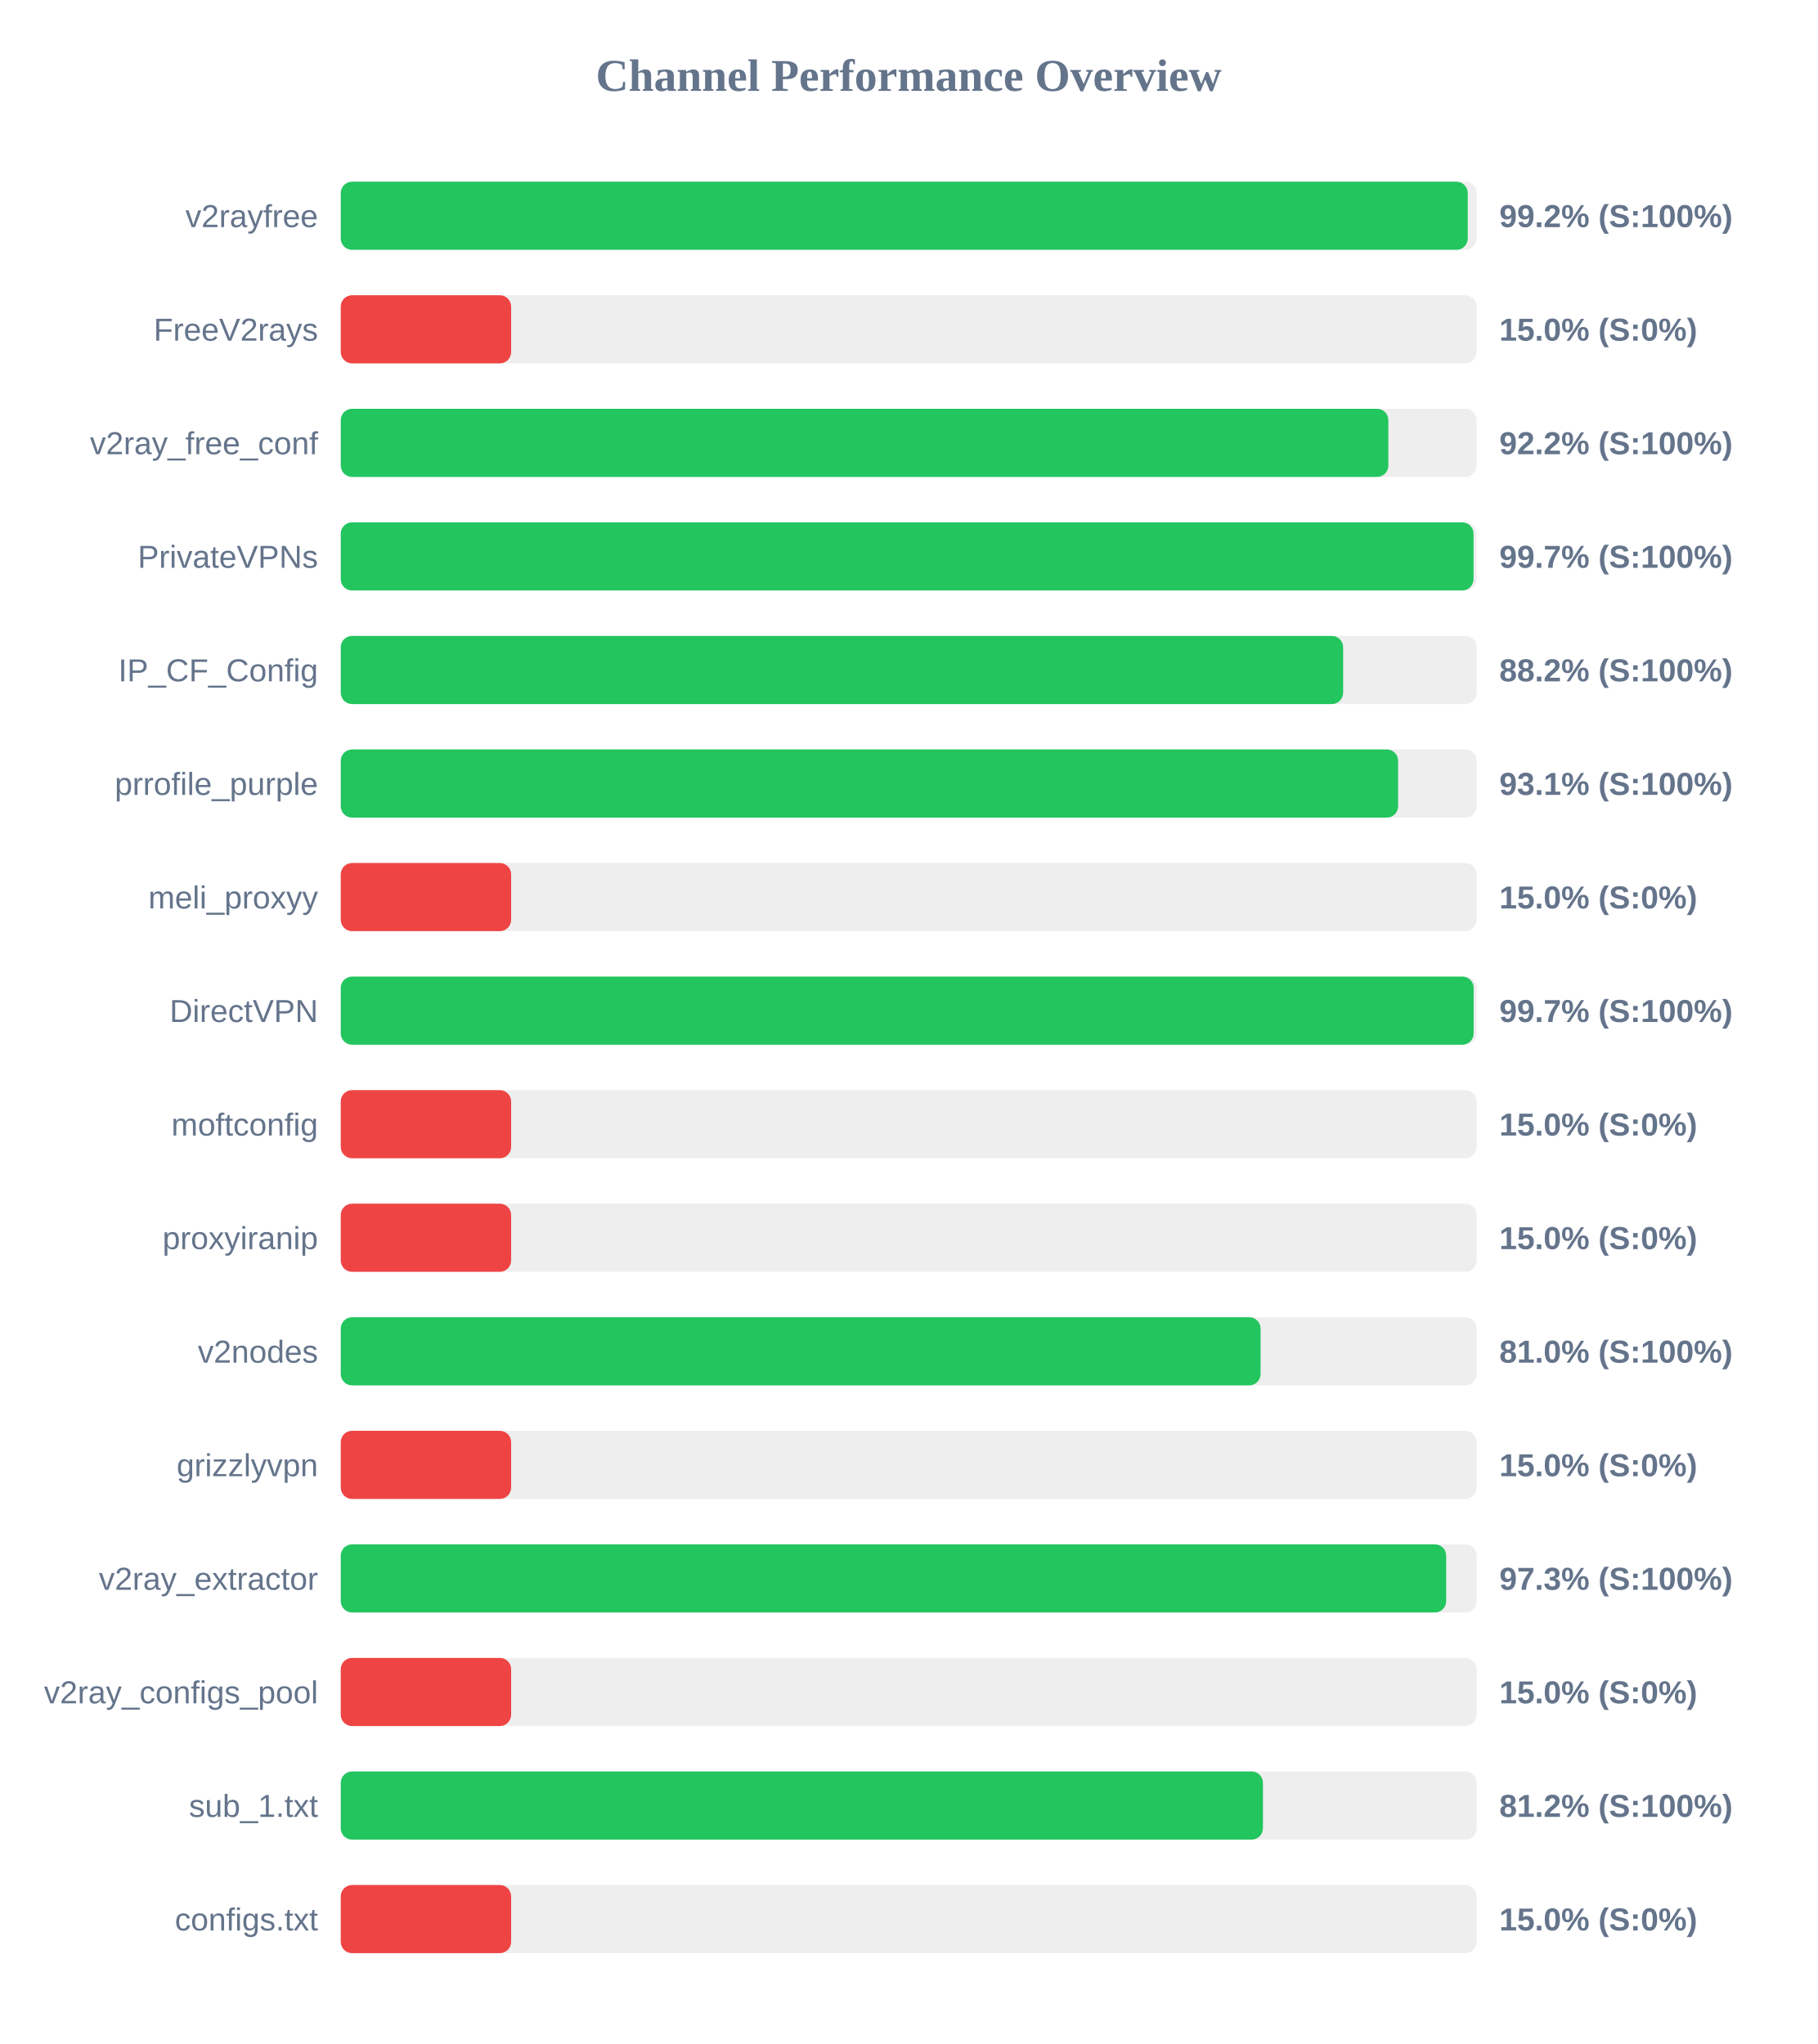
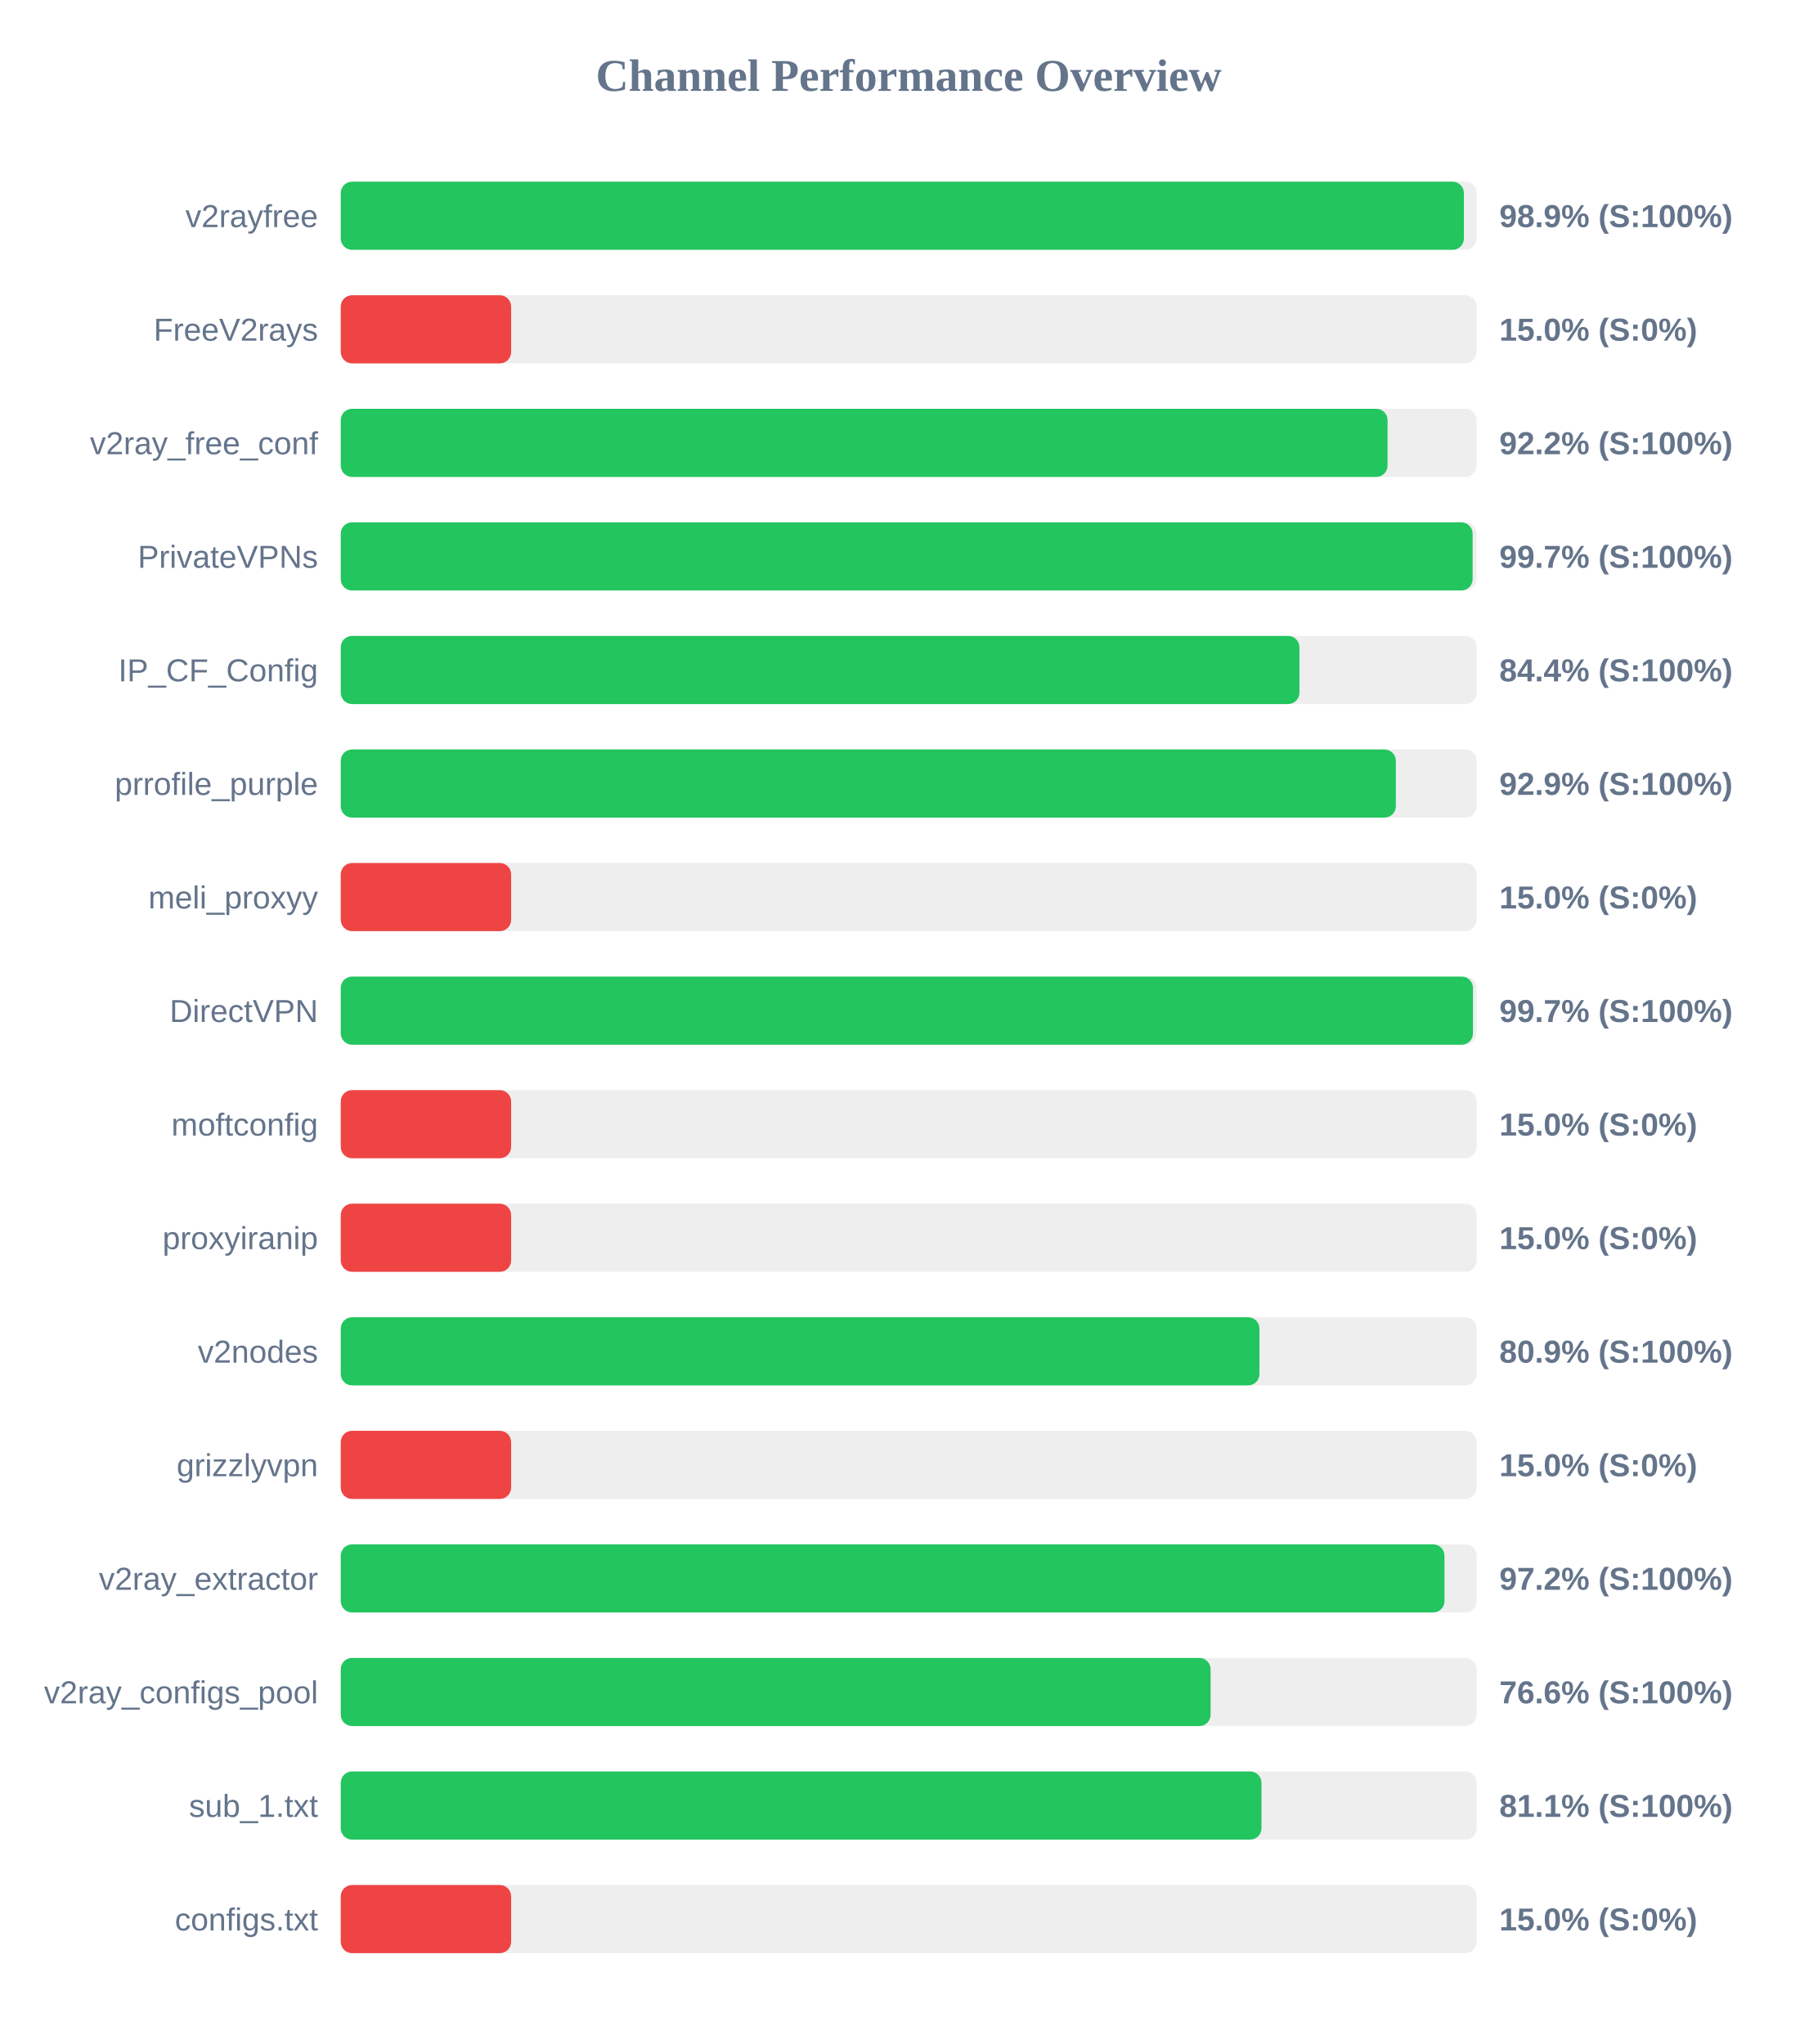
<svg xmlns="http://www.w3.org/2000/svg" width="800" height="900" version="1.1">
  <style>
        .row { font: 14px Arial; fill: #64748b; }
        .score { font: bold 14px Arial; fill: #64748b; }
    </style>
  <text x="400" y="40" text-anchor="middle" font-size="20px" font-weight="bold" fill="#64748b">Channel Performance Overview</text>
  <rect x="150" y="80" width="500" height="30" fill="#eee" rx="5" />
-   <rect x="150" y="80" width="496.1" height="30" fill="#22c55e" rx="5" />
+   <rect x="150" y="80" width="494.4" height="30" fill="#22c55e" rx="5" />
  <text x="140" y="100" text-anchor="end" class="row">v2rayfree</text>
-   <text x="660" y="100" text-anchor="start" class="score">99.2% (S:100%)</text>
+   <text x="660" y="100" text-anchor="start" class="score">98.9% (S:100%)</text>
  <rect x="150" y="130" width="500" height="30" fill="#eee" rx="5" />
  <rect x="150" y="130" width="75.0" height="30" fill="#ef4444" rx="5" />
  <text x="140" y="150" text-anchor="end" class="row">FreeV2rays</text>
  <text x="660" y="150" text-anchor="start" class="score">15.0% (S:0%)</text>
  <rect x="150" y="180" width="500" height="30" fill="#eee" rx="5" />
-   <rect x="150" y="180" width="461.15" height="30" fill="#22c55e" rx="5" />
+   <rect x="150" y="180" width="460.8" height="30" fill="#22c55e" rx="5" />
  <text x="140" y="200" text-anchor="end" class="row">v2ray_free_conf</text>
  <text x="660" y="200" text-anchor="start" class="score">92.2% (S:100%)</text>
  <rect x="150" y="230" width="500" height="30" fill="#eee" rx="5" />
-   <rect x="150" y="230" width="498.65" height="30" fill="#22c55e" rx="5" />
+   <rect x="150" y="230" width="498.25" height="30" fill="#22c55e" rx="5" />
  <text x="140" y="250" text-anchor="end" class="row">PrivateVPNs</text>
  <text x="660" y="250" text-anchor="start" class="score">99.7% (S:100%)</text>
  <rect x="150" y="280" width="500" height="30" fill="#eee" rx="5" />
-   <rect x="150" y="280" width="441.25" height="30" fill="#22c55e" rx="5" />
+   <rect x="150" y="280" width="422.0" height="30" fill="#22c55e" rx="5" />
  <text x="140" y="300" text-anchor="end" class="row">IP_CF_Config</text>
-   <text x="660" y="300" text-anchor="start" class="score">88.2% (S:100%)</text>
+   <text x="660" y="300" text-anchor="start" class="score">84.4% (S:100%)</text>
  <rect x="150" y="330" width="500" height="30" fill="#eee" rx="5" />
-   <rect x="150" y="330" width="465.45" height="30" fill="#22c55e" rx="5" />
+   <rect x="150" y="330" width="464.45" height="30" fill="#22c55e" rx="5" />
  <text x="140" y="350" text-anchor="end" class="row">prrofile_purple</text>
-   <text x="660" y="350" text-anchor="start" class="score">93.1% (S:100%)</text>
+   <text x="660" y="350" text-anchor="start" class="score">92.9% (S:100%)</text>
  <rect x="150" y="380" width="500" height="30" fill="#eee" rx="5" />
  <rect x="150" y="380" width="75.0" height="30" fill="#ef4444" rx="5" />
  <text x="140" y="400" text-anchor="end" class="row">meli_proxyy</text>
  <text x="660" y="400" text-anchor="start" class="score">15.0% (S:0%)</text>
  <rect x="150" y="430" width="500" height="30" fill="#eee" rx="5" />
-   <rect x="150" y="430" width="498.7" height="30" fill="#22c55e" rx="5" />
+   <rect x="150" y="430" width="498.4" height="30" fill="#22c55e" rx="5" />
  <text x="140" y="450" text-anchor="end" class="row">DirectVPN</text>
  <text x="660" y="450" text-anchor="start" class="score">99.7% (S:100%)</text>
  <rect x="150" y="480" width="500" height="30" fill="#eee" rx="5" />
  <rect x="150" y="480" width="75.0" height="30" fill="#ef4444" rx="5" />
  <text x="140" y="500" text-anchor="end" class="row">moftconfig</text>
  <text x="660" y="500" text-anchor="start" class="score">15.0% (S:0%)</text>
  <rect x="150" y="530" width="500" height="30" fill="#eee" rx="5" />
  <rect x="150" y="530" width="75.0" height="30" fill="#ef4444" rx="5" />
  <text x="140" y="550" text-anchor="end" class="row">proxyiranip</text>
  <text x="660" y="550" text-anchor="start" class="score">15.0% (S:0%)</text>
  <rect x="150" y="580" width="500" height="30" fill="#eee" rx="5" />
-   <rect x="150" y="580" width="404.9" height="30" fill="#22c55e" rx="5" />
+   <rect x="150" y="580" width="404.4" height="30" fill="#22c55e" rx="5" />
  <text x="140" y="600" text-anchor="end" class="row">v2nodes</text>
-   <text x="660" y="600" text-anchor="start" class="score">81.0% (S:100%)</text>
+   <text x="660" y="600" text-anchor="start" class="score">80.9% (S:100%)</text>
  <rect x="150" y="630" width="500" height="30" fill="#eee" rx="5" />
  <rect x="150" y="630" width="75.0" height="30" fill="#ef4444" rx="5" />
  <text x="140" y="650" text-anchor="end" class="row">grizzlyvpn</text>
  <text x="660" y="650" text-anchor="start" class="score">15.0% (S:0%)</text>
  <rect x="150" y="680" width="500" height="30" fill="#eee" rx="5" />
-   <rect x="150" y="680" width="486.6" height="30" fill="#22c55e" rx="5" />
+   <rect x="150" y="680" width="485.85" height="30" fill="#22c55e" rx="5" />
  <text x="140" y="700" text-anchor="end" class="row">v2ray_extractor</text>
-   <text x="660" y="700" text-anchor="start" class="score">97.3% (S:100%)</text>
+   <text x="660" y="700" text-anchor="start" class="score">97.2% (S:100%)</text>
  <rect x="150" y="730" width="500" height="30" fill="#eee" rx="5" />
-   <rect x="150" y="730" width="75.0" height="30" fill="#ef4444" rx="5" />
+   <rect x="150" y="730" width="382.9" height="30" fill="#22c55e" rx="5" />
  <text x="140" y="750" text-anchor="end" class="row">v2ray_configs_pool</text>
-   <text x="660" y="750" text-anchor="start" class="score">15.0% (S:0%)</text>
+   <text x="660" y="750" text-anchor="start" class="score">76.6% (S:100%)</text>
  <rect x="150" y="780" width="500" height="30" fill="#eee" rx="5" />
-   <rect x="150" y="780" width="405.95" height="30" fill="#22c55e" rx="5" />
+   <rect x="150" y="780" width="405.3" height="30" fill="#22c55e" rx="5" />
  <text x="140" y="800" text-anchor="end" class="row">sub_1.txt</text>
-   <text x="660" y="800" text-anchor="start" class="score">81.2% (S:100%)</text>
+   <text x="660" y="800" text-anchor="start" class="score">81.1% (S:100%)</text>
  <rect x="150" y="830" width="500" height="30" fill="#eee" rx="5" />
  <rect x="150" y="830" width="75.0" height="30" fill="#ef4444" rx="5" />
  <text x="140" y="850" text-anchor="end" class="row">configs.txt</text>
  <text x="660" y="850" text-anchor="start" class="score">15.0% (S:0%)</text>
</svg>
